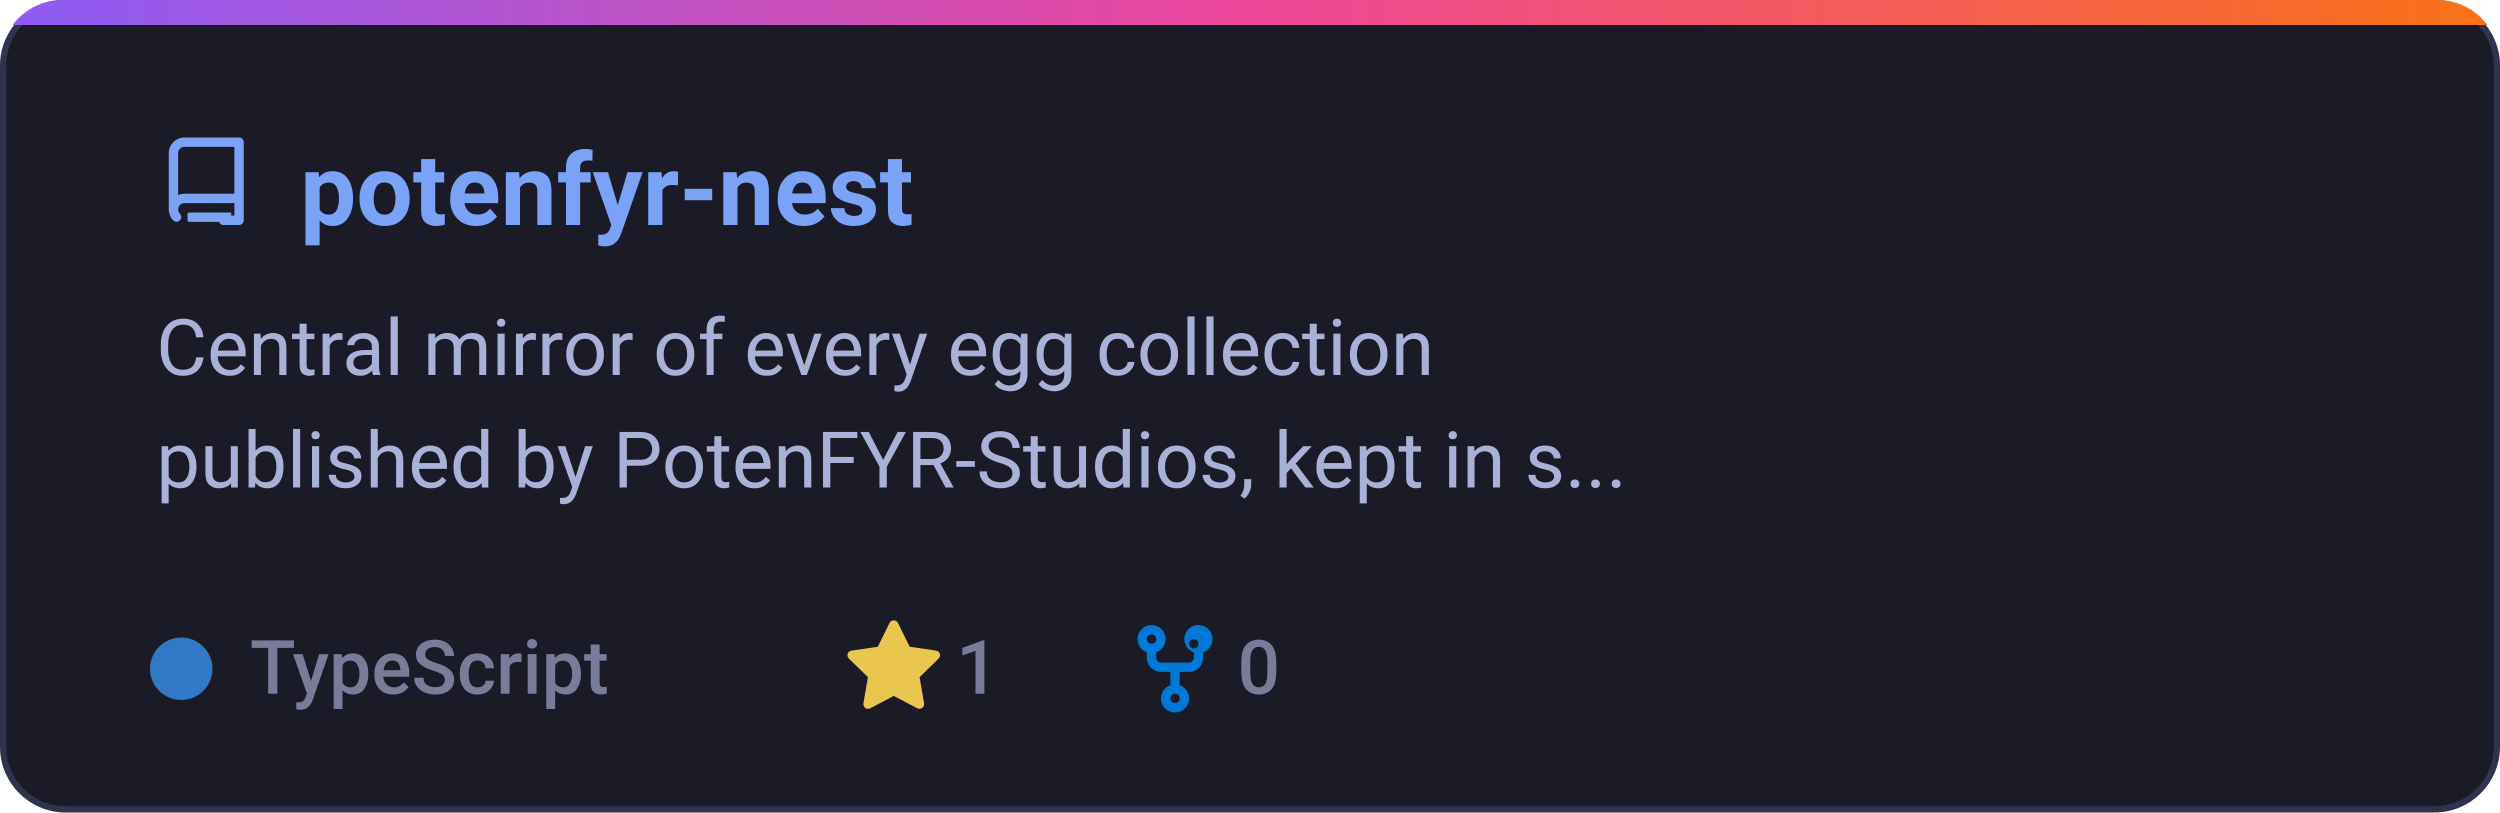
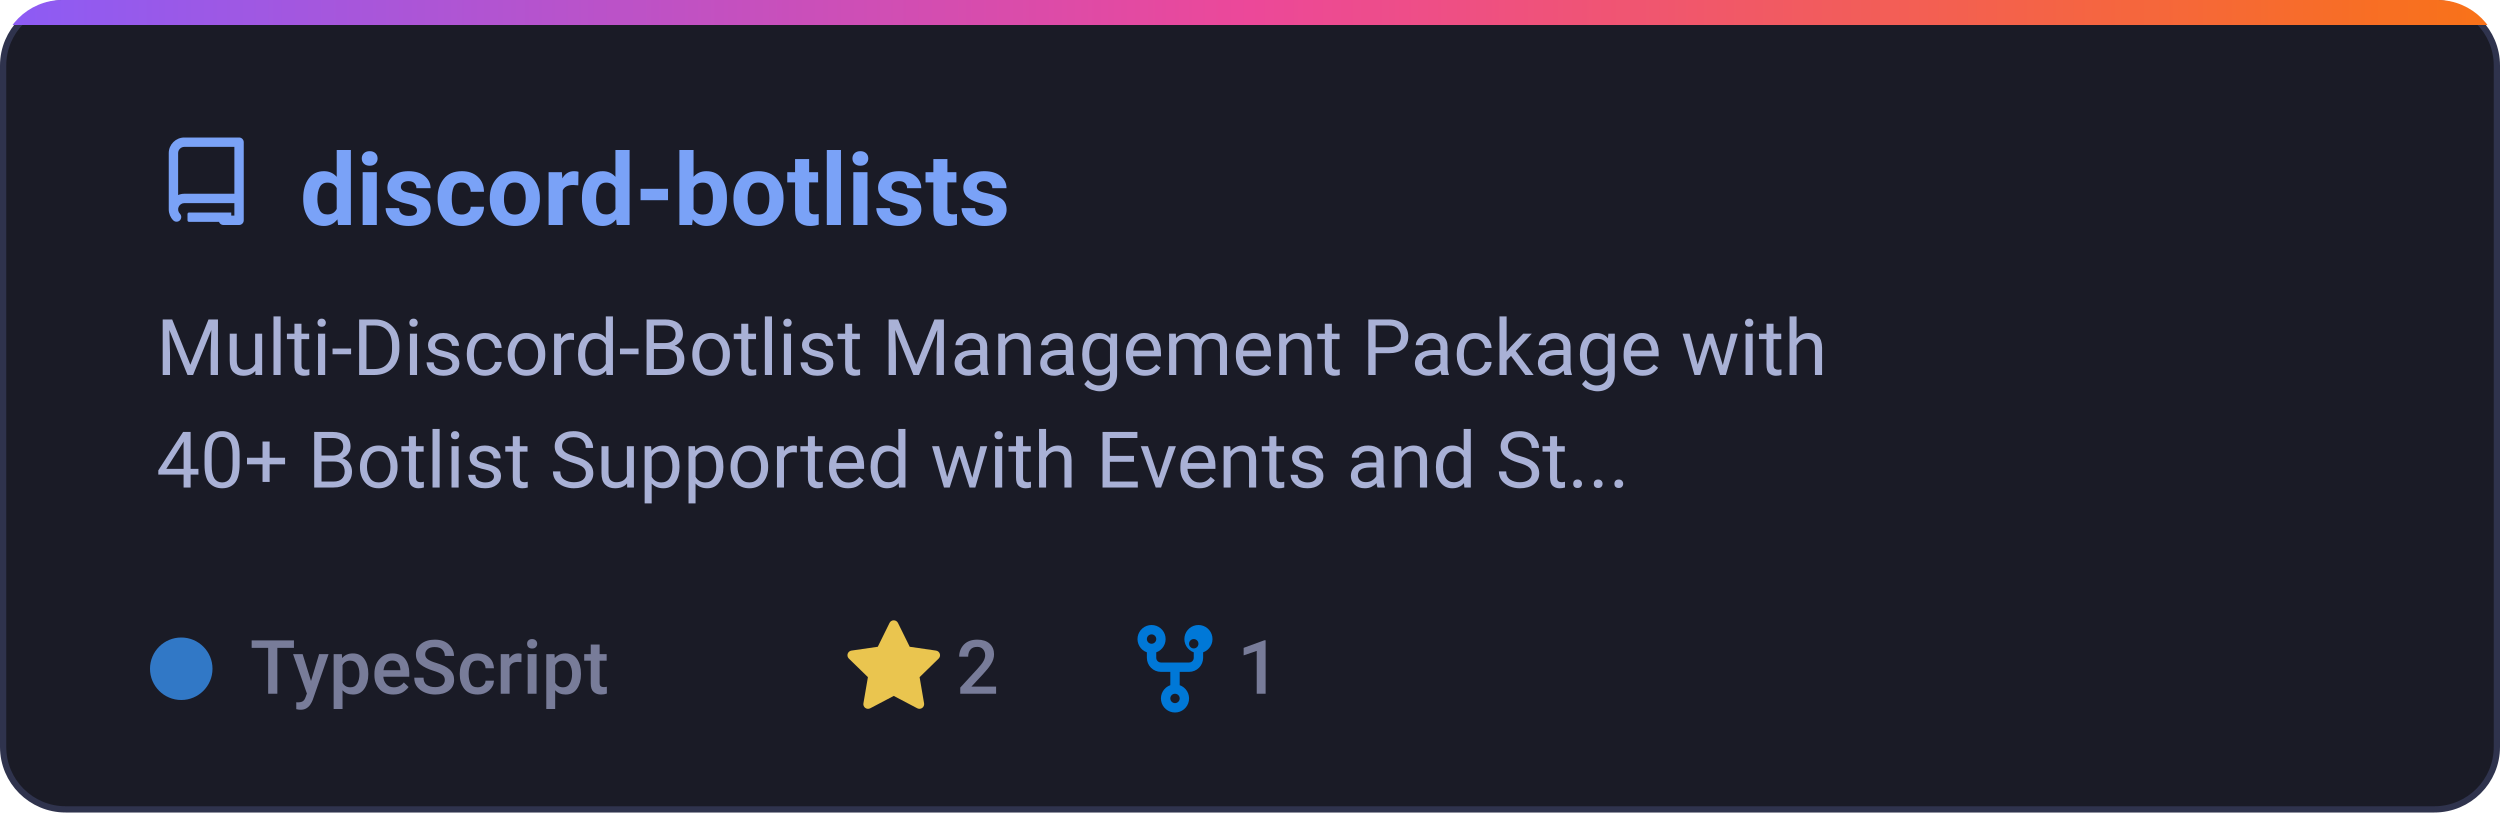
<svg xmlns="http://www.w3.org/2000/svg" width="400" height="130" viewBox="0 0 400 130" fill="none">
  <defs>
-     <linearGradient id="grad-potenfyr_nest" x1="0%" y1="0%" x2="100%" y2="0%">
+     <linearGradient id="grad-discord_botlists" x1="0%" y1="0%" x2="100%" y2="0%">
      <stop offset="0%" stop-color="#8b5cf6" />
      <stop offset="50%" stop-color="#ec4899" />
      <stop offset="100%" stop-color="#f97316" />
    </linearGradient>
-     <clipPath id="card-clip-potenfyr_nest">
+     <clipPath id="card-clip-discord_botlists">
      <rect x="0" y="0" width="400" height="130" rx="10" />
    </clipPath>
    <style>
      .card-bg { fill: #1a1b26; stroke: #2f334d; stroke-width: 1px; }
      .card-title { font-family: -apple-system, BlinkMacSystemFont, 'Segoe UI', Roboto, Helvetica, Arial, sans-serif; font-size: 16px; font-weight: 600; fill: #7aa2f7; }
      .card-desc { font-family: -apple-system, BlinkMacSystemFont, 'Segoe UI', Roboto, Helvetica, Arial, sans-serif; font-size: 12.5px; fill: #a9b1d6; }
      .meta-text { font-family: -apple-system, BlinkMacSystemFont, 'Segoe UI', Roboto, Helvetica, Arial, sans-serif; font-size: 12px; fill: #787c99; font-weight: 500; }
      @media (prefers-color-scheme: light) {
        .card-bg { fill: #f7f8fc; stroke: #e1e4ea; }
        .card-title { fill: #2563eb; }
        .card-desc { fill: #4b5563; }
        .meta-text { fill: #6b7280; }
      }
    </style>
  </defs>
-   <g clip-path="url(#card-clip-potenfyr_nest)">
+   <g clip-path="url(#card-clip-discord_botlists)">
    <rect class="card-bg" x="0.5" y="0.5" width="399" height="129" rx="10" />
-     <rect x="0" y="0" width="400" height="4" fill="url(#grad-potenfyr_nest)" />
+     <rect x="0" y="0" width="400" height="4" fill="url(#grad-discord_botlists)" />
  </g>
  <g transform="translate(25, 22)">
    <path fill="#7aa2f7" d="M2 2.5A2.5 2.5 0 0 1 4.5 0h8.75a.75.75 0 0 1 .75.75v12.5a.75.75 0 0 1-.75.75h-2.5a.75.75 0 0 1 0-1.5h1.75v-2h-8a1 1 0 0 0-.714 1.7.75.75 0 1 1-1.072 1.05A2.495 2.495 0 0 1 2 11.5Zm10.5-1h-8a1 1 0 0 0-1 1v6.708A2.486 2.486 0 0 1 4.5 9h8ZM5 12.25a.25.25 0 0 1 .25-.25H12v1.5H5.25a.25.25 0 0 1-.25-.25Z" />
  </g>
-   <text class="card-title" x="48" y="36">potenfyr-nest</text>
-   <text class="card-desc" x="25" y="60">Central mirror of every egg collection</text>
-   <text class="card-desc" x="25" y="78">published by PotenFYR-Studios, kept in s...</text>
+   <text class="card-title" x="48" y="36">discord-botlists</text>
+   <text class="card-desc" x="25" y="60">Multi-Discord-Botlist Management Package with</text>
+   <text class="card-desc" x="25" y="78">40+ Botlist Supported with Events and St...</text>
  <circle cx="29" cy="107" r="5" fill="#3178c6" />
  <text class="meta-text" x="40" y="111">TypeScript</text>
  <g transform="translate(135, 99)">
    <path fill="#eac54f" d="M8 .25a.75.75 0 0 1 .673.418l1.882 3.815 4.21.612a.75.75 0 0 1 .416 1.279l-3.046 2.97.719 4.192a.751.751 0 0 1-1.088.791L8 12.347l-3.766 1.98a.75.75 0 0 1-1.088-.79l.72-4.194L.818 6.374a.75.75 0 0 1 .416-1.28l4.21-.611L7.327.668A.75.75 0 0 1 8 .25Z" />
-     <text class="meta-text" x="18" y="12">1</text>
+     <text class="meta-text" x="18" y="12">2</text>
  </g>
  <g transform="translate(180, 99)">
    <path fill="#0078d7" d="M5 3.25a.75.75 0 1 1-1.5 0 .75.75 0 0 1 1.5 0Zm0 2.122a2.25 2.25 0 1 0-1.5 0v.878A2.25 2.25 0 0 0 5.75 8.5h1.5v2.128a2.251 2.251 0 1 0 1.5 0V8.5h1.5a2.25 2.25 0 0 0 2.25-2.25v-.878a2.25 2.25 0 1 0-1.5 0v.878a.75.75 0 0 1-.75.75h-4.5A.75.75 0 0 1 5 6.25v-.878Zm3.75 7.378a.75.75 0 1 1-1.5 0 .75.75 0 0 1 1.5 0Zm3-8.75a.75.75 0 1 1-1.5 0 .75.75 0 0 1 1.5 0Z" />
-     <text class="meta-text" x="18" y="12">0</text>
+     <text class="meta-text" x="18" y="12">1</text>
  </g>
</svg>
